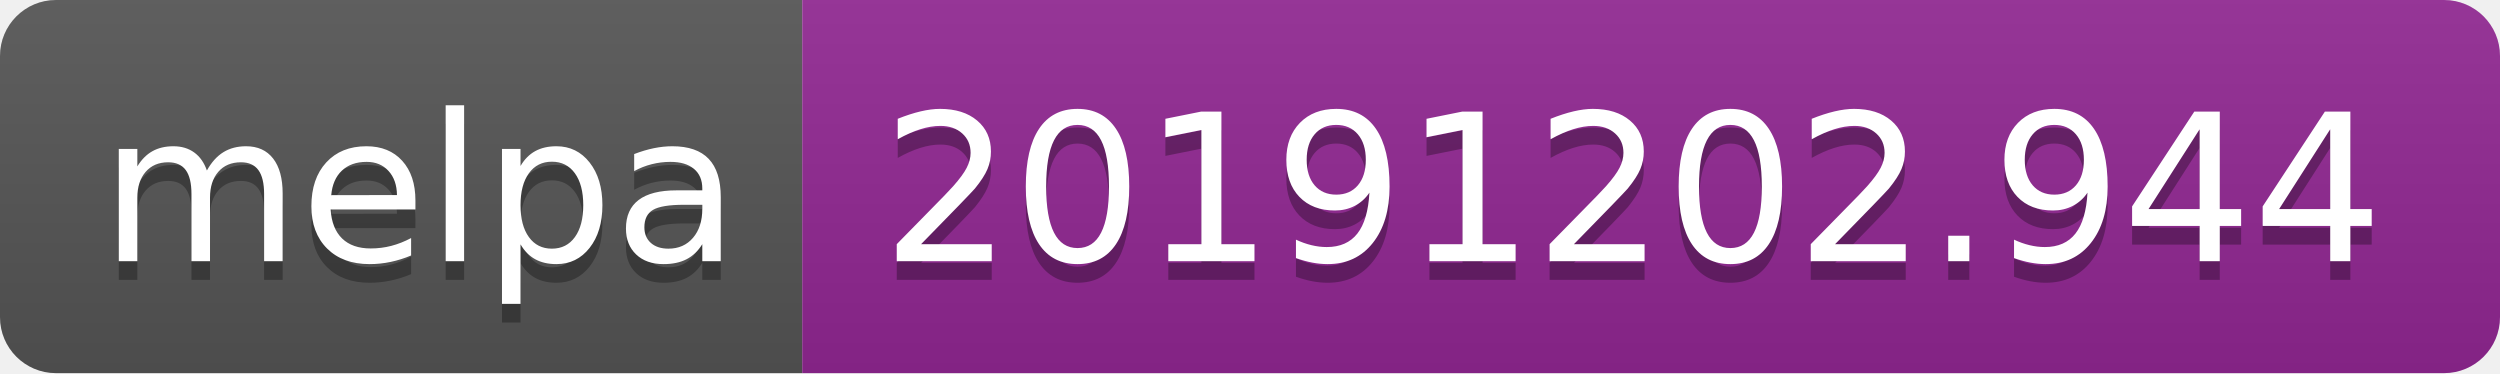
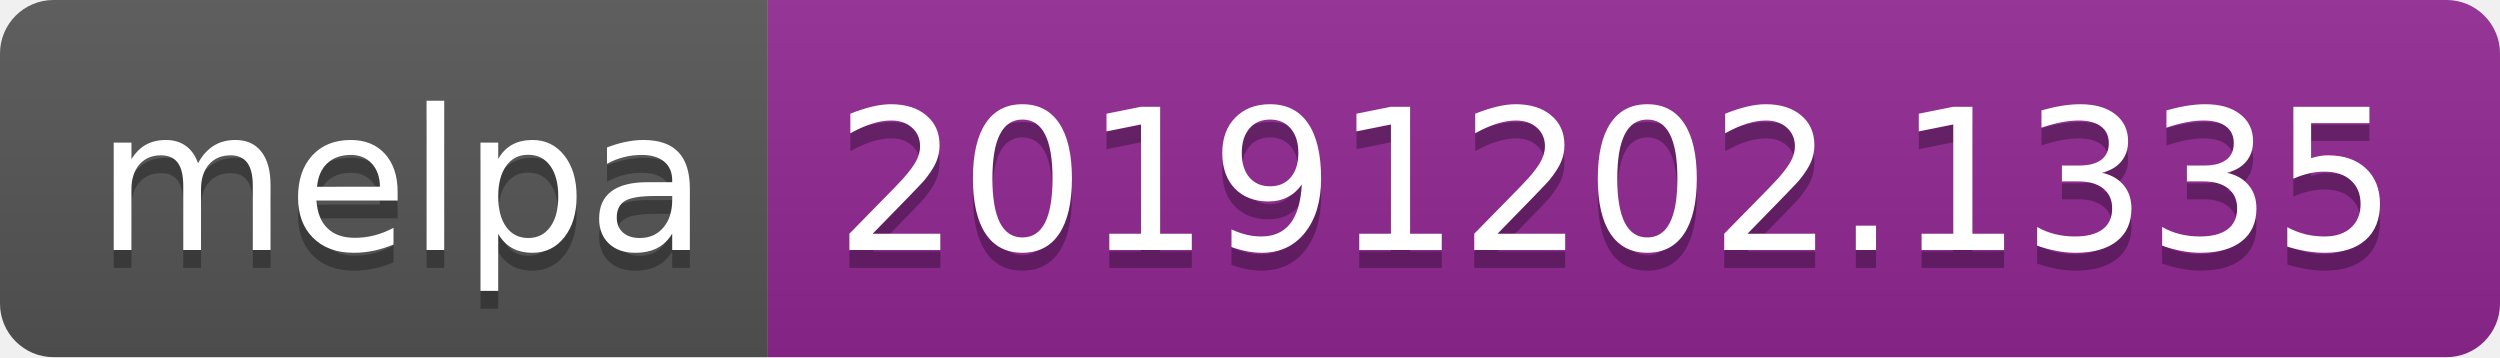
- <svg xmlns="http://www.w3.org/2000/svg" width="134" height="20">
+ <svg xmlns="http://www.w3.org/2000/svg" width="140" height="20">
  <linearGradient id="b" x2="0" y2="100%">
    <stop offset="0" stop-color="#bbb" stop-opacity=".1" />
    <stop offset="1" stop-opacity=".1" />
  </linearGradient>
  <clipPath id="a">
-     <rect width="134" height="20" rx="3" fill="#fff" />
+     <rect width="140" height="20" rx="3" fill="#fff" />
  </clipPath>
  <g clip-path="url(#a)">
    <path fill="#555" d="M0 0h43v20H0z" />
-     <path fill="#922793" d="M43 0h91v20H43z" />
-     <path fill="url(#b)" d="M0 0h134v20H0z" />
+     <path fill="#922793" d="M43 0h97v20H43z" />
+     <path fill="url(#b)" d="M0 0h140v20H0z" />
  </g>
  <g fill="#fff" text-anchor="middle" font-family="DejaVu Sans,Verdana,Geneva,sans-serif" font-size="110">
    <text x="225" y="150" fill="#010101" fill-opacity=".3" transform="scale(.1)" textLength="330">melpa</text>
    <text x="225" y="140" transform="scale(.1)" textLength="330">melpa</text>
-     <text x="875" y="150" fill="#010101" fill-opacity=".3" transform="scale(.1)" textLength="810">20191202.944</text>
-     <text x="875" y="140" transform="scale(.1)" textLength="810">20191202.944</text>
+     <text x="905" y="150" fill="#010101" fill-opacity=".3" transform="scale(.1)" textLength="870">20191202.1335</text>
+     <text x="905" y="140" transform="scale(.1)" textLength="870">20191202.1335</text>
  </g>
</svg>
